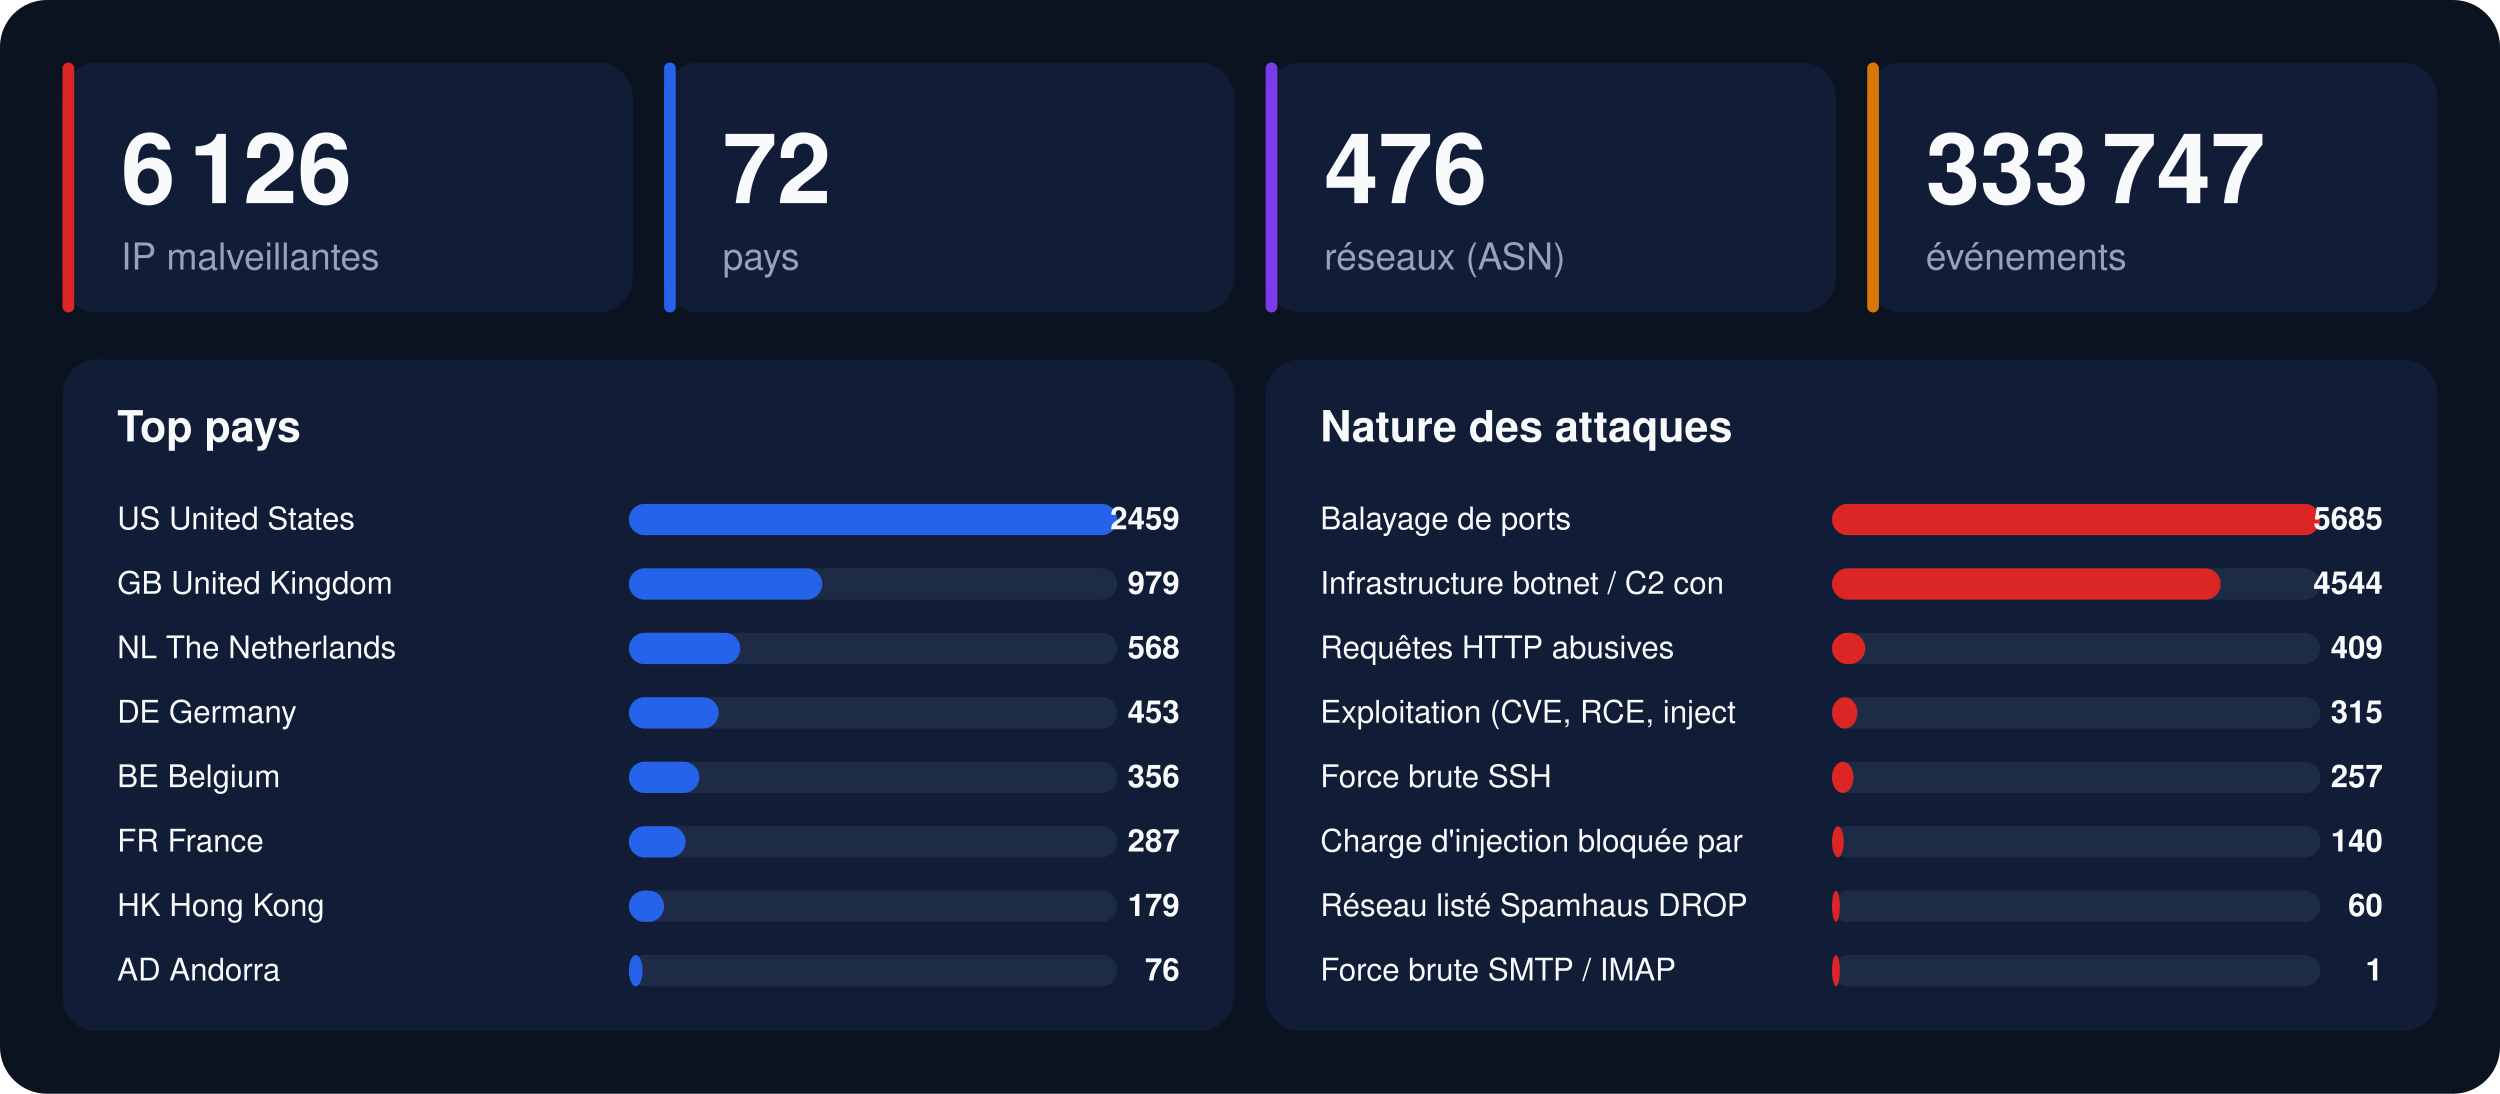
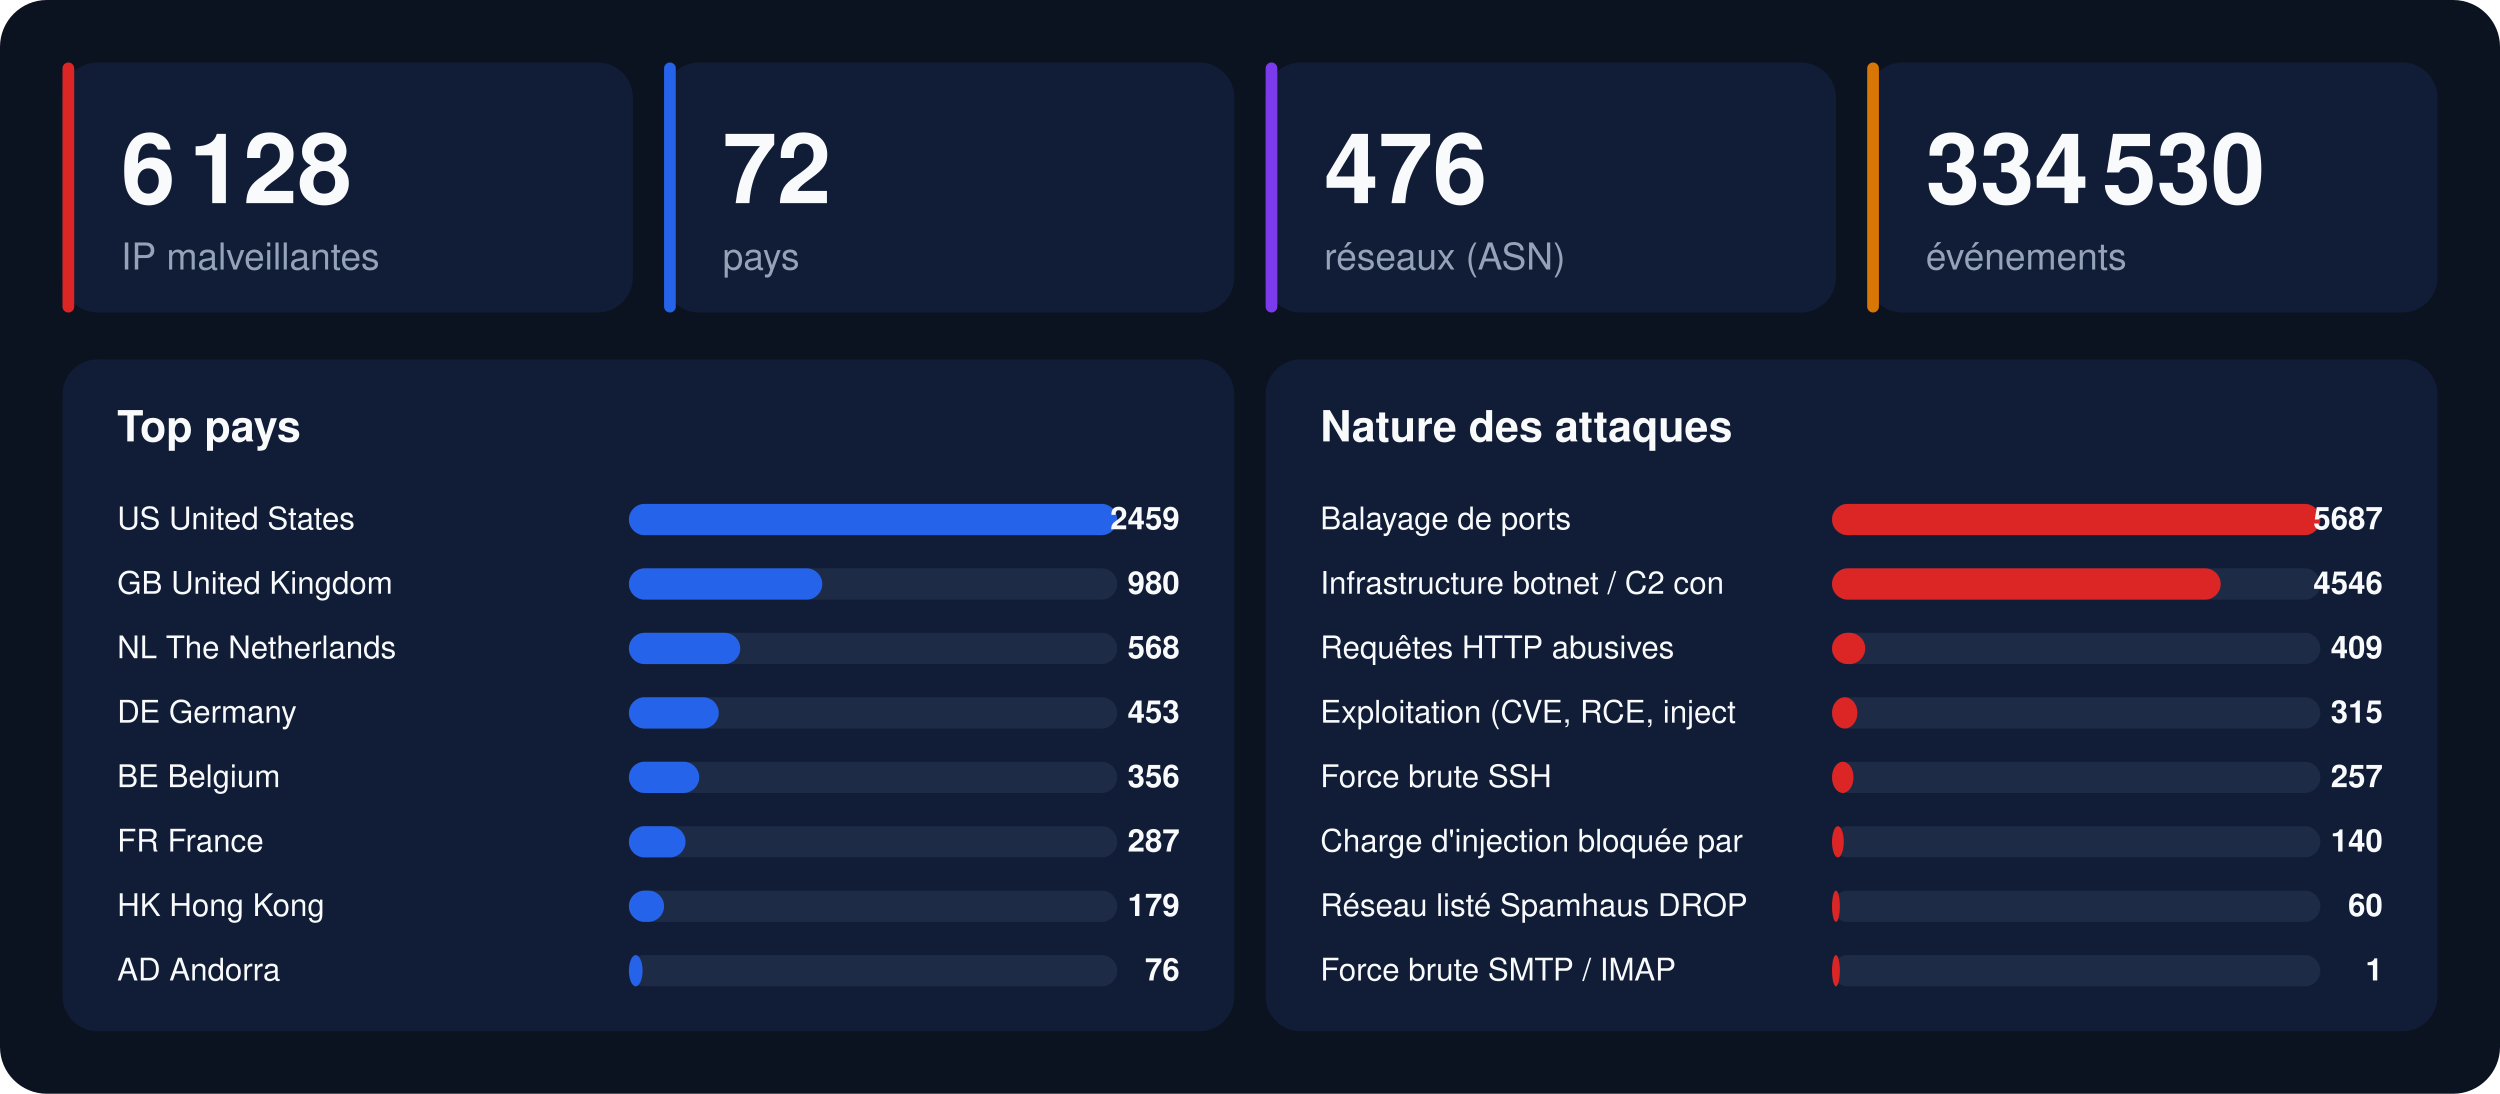
<svg xmlns="http://www.w3.org/2000/svg" width="1280" height="560" viewBox="0 0 1280 560" font-family="-apple-system,BlinkMacSystemFont,'Segoe UI',Helvetica,Arial,sans-serif">
  <rect width="1280" height="560" rx="24" fill="#0b1220" />
  <rect x="32" y="32" width="292" height="128" rx="18" fill="#111d36" />
  <rect x="32" y="32" width="6" height="128" rx="3" fill="#dc2626" />
-   <text x="62" y="104" font-size="50" font-weight="800" fill="#f8fafc">6 126</text>
+   <text x="62" y="104" font-size="50" font-weight="800" fill="#f8fafc">6 128</text>
  <text x="62" y="138" font-size="19" fill="#94a3b8">IP malveillantes</text>
  <rect x="340" y="32" width="292" height="128" rx="18" fill="#111d36" />
  <rect x="340" y="32" width="6" height="128" rx="3" fill="#2563eb" />
  <text x="370" y="104" font-size="50" font-weight="800" fill="#f8fafc">72</text>
  <text x="370" y="138" font-size="19" fill="#94a3b8">pays</text>
  <rect x="648" y="32" width="292" height="128" rx="18" fill="#111d36" />
  <rect x="648" y="32" width="6" height="128" rx="3" fill="#7c3aed" />
  <text x="678" y="104" font-size="50" font-weight="800" fill="#f8fafc">476</text>
  <text x="678" y="138" font-size="19" fill="#94a3b8">réseaux (ASN)</text>
  <rect x="956" y="32" width="292" height="128" rx="18" fill="#111d36" />
  <rect x="956" y="32" width="6" height="128" rx="3" fill="#d97706" />
-   <text x="986" y="104" font-size="50" font-weight="800" fill="#f8fafc">333 747</text>
+   <text x="986" y="104" font-size="50" font-weight="800" fill="#f8fafc">334 530</text>
  <text x="986" y="138" font-size="19" fill="#94a3b8">événements</text>
  <rect x="32" y="184" width="600" height="344" rx="18" fill="#111d36" />
  <text x="60" y="226" font-size="22" font-weight="700" fill="#f8fafc">Top pays</text>
  <text x="60" y="271" font-size="16" fill="#f8fafc">US  United States</text>
  <rect x="322" y="258" width="250" height="16" rx="8" fill="#1e2b47" />
  <rect x="322" y="258" width="250" height="16" rx="8" fill="#2563eb" />
  <text x="604" y="271" font-size="16" font-weight="700" text-anchor="end" fill="#f8fafc">2459</text>
  <text x="60" y="304" font-size="16" fill="#f8fafc">GB  United Kingdom</text>
  <rect x="322" y="291" width="250" height="16" rx="8" fill="#1e2b47" />
  <rect x="322" y="291" width="99" height="16" rx="8" fill="#2563eb" />
-   <text x="604" y="304" font-size="16" font-weight="700" text-anchor="end" fill="#f8fafc">979</text>
+   <text x="604" y="304" font-size="16" font-weight="700" text-anchor="end" fill="#f8fafc">980</text>
  <text x="60" y="337" font-size="16" fill="#f8fafc">NL  The Netherlands</text>
  <rect x="322" y="324" width="250" height="16" rx="8" fill="#1e2b47" />
  <rect x="322" y="324" width="57" height="16" rx="8" fill="#2563eb" />
  <text x="604" y="337" font-size="16" font-weight="700" text-anchor="end" fill="#f8fafc">568</text>
  <text x="60" y="370" font-size="16" fill="#f8fafc">DE  Germany</text>
  <rect x="322" y="357" width="250" height="16" rx="8" fill="#1e2b47" />
  <rect x="322" y="357" width="46" height="16" rx="8" fill="#2563eb" />
  <text x="604" y="370" font-size="16" font-weight="700" text-anchor="end" fill="#f8fafc">453</text>
  <text x="60" y="403" font-size="16" fill="#f8fafc">BE  Belgium</text>
  <rect x="322" y="390" width="250" height="16" rx="8" fill="#1e2b47" />
  <rect x="322" y="390" width="36" height="16" rx="8" fill="#2563eb" />
  <text x="604" y="403" font-size="16" font-weight="700" text-anchor="end" fill="#f8fafc">356</text>
  <text x="60" y="436" font-size="16" fill="#f8fafc">FR  France</text>
  <rect x="322" y="423" width="250" height="16" rx="8" fill="#1e2b47" />
  <rect x="322" y="423" width="29" height="16" rx="8" fill="#2563eb" />
  <text x="604" y="436" font-size="16" font-weight="700" text-anchor="end" fill="#f8fafc">287</text>
  <text x="60" y="469" font-size="16" fill="#f8fafc">HK  Hong Kong</text>
  <rect x="322" y="456" width="250" height="16" rx="8" fill="#1e2b47" />
  <rect x="322" y="456" width="18" height="16" rx="8" fill="#2563eb" />
  <text x="604" y="469" font-size="16" font-weight="700" text-anchor="end" fill="#f8fafc">179</text>
  <text x="60" y="502" font-size="16" fill="#f8fafc">AD  Andorra</text>
  <rect x="322" y="489" width="250" height="16" rx="8" fill="#1e2b47" />
  <rect x="322" y="489" width="7" height="16" rx="8" fill="#2563eb" />
  <text x="604" y="502" font-size="16" font-weight="700" text-anchor="end" fill="#f8fafc">76</text>
  <rect x="648" y="184" width="600" height="344" rx="18" fill="#111d36" />
  <text x="676" y="226" font-size="22" font-weight="700" fill="#f8fafc">Nature des attaques</text>
  <text x="676" y="271" font-size="16" fill="#f8fafc">Balayage de ports</text>
  <rect x="938" y="258" width="250" height="16" rx="8" fill="#1e2b47" />
  <rect x="938" y="258" width="250" height="16" rx="8" fill="#dc2626" />
-   <text x="1220" y="271" font-size="16" font-weight="700" text-anchor="end" fill="#f8fafc">5685</text>
+   <text x="1220" y="271" font-size="16" font-weight="700" text-anchor="end" fill="#f8fafc">5687</text>
  <text x="676" y="304" font-size="16" fill="#f8fafc">Infrastructure botnet / C2 con</text>
  <rect x="938" y="291" width="250" height="16" rx="8" fill="#1e2b47" />
  <rect x="938" y="291" width="199" height="16" rx="8" fill="#dc2626" />
-   <text x="1220" y="304" font-size="16" font-weight="700" text-anchor="end" fill="#f8fafc">4544</text>
+   <text x="1220" y="304" font-size="16" font-weight="700" text-anchor="end" fill="#f8fafc">4546</text>
  <text x="676" y="337" font-size="16" fill="#f8fafc">Requêtes HTTP abusives</text>
  <rect x="938" y="324" width="250" height="16" rx="8" fill="#1e2b47" />
  <rect x="938" y="324" width="17" height="16" rx="8" fill="#dc2626" />
  <text x="1220" y="337" font-size="16" font-weight="700" text-anchor="end" fill="#f8fafc">409</text>
  <text x="676" y="370" font-size="16" fill="#f8fafc">Exploitation (CVE, RCE, inject</text>
  <rect x="938" y="357" width="250" height="16" rx="8" fill="#1e2b47" />
  <rect x="938" y="357" width="13" height="16" rx="8" fill="#dc2626" />
  <text x="1220" y="370" font-size="16" font-weight="700" text-anchor="end" fill="#f8fafc">315</text>
  <text x="676" y="403" font-size="16" fill="#f8fafc">Force brute SSH</text>
  <rect x="938" y="390" width="250" height="16" rx="8" fill="#1e2b47" />
  <rect x="938" y="390" width="11" height="16" rx="8" fill="#dc2626" />
  <text x="1220" y="403" font-size="16" font-weight="700" text-anchor="end" fill="#f8fafc">257</text>
  <text x="676" y="436" font-size="16" fill="#f8fafc">Charge d'injection bloquée par</text>
  <rect x="938" y="423" width="250" height="16" rx="8" fill="#1e2b47" />
  <rect x="938" y="423" width="6" height="16" rx="8" fill="#dc2626" />
  <text x="1220" y="436" font-size="16" font-weight="700" text-anchor="end" fill="#f8fafc">140</text>
  <text x="676" y="469" font-size="16" fill="#f8fafc">Réseau listé Spamhaus DROP</text>
  <rect x="938" y="456" width="250" height="16" rx="8" fill="#1e2b47" />
  <rect x="938" y="456" width="4" height="16" rx="8" fill="#dc2626" />
  <text x="1220" y="469" font-size="16" font-weight="700" text-anchor="end" fill="#f8fafc">60</text>
  <text x="676" y="502" font-size="16" fill="#f8fafc">Force brute SMTP / IMAP</text>
  <rect x="938" y="489" width="250" height="16" rx="8" fill="#1e2b47" />
  <rect x="938" y="489" width="4" height="16" rx="8" fill="#dc2626" />
  <text x="1220" y="502" font-size="16" font-weight="700" text-anchor="end" fill="#f8fafc">1</text>
</svg>
